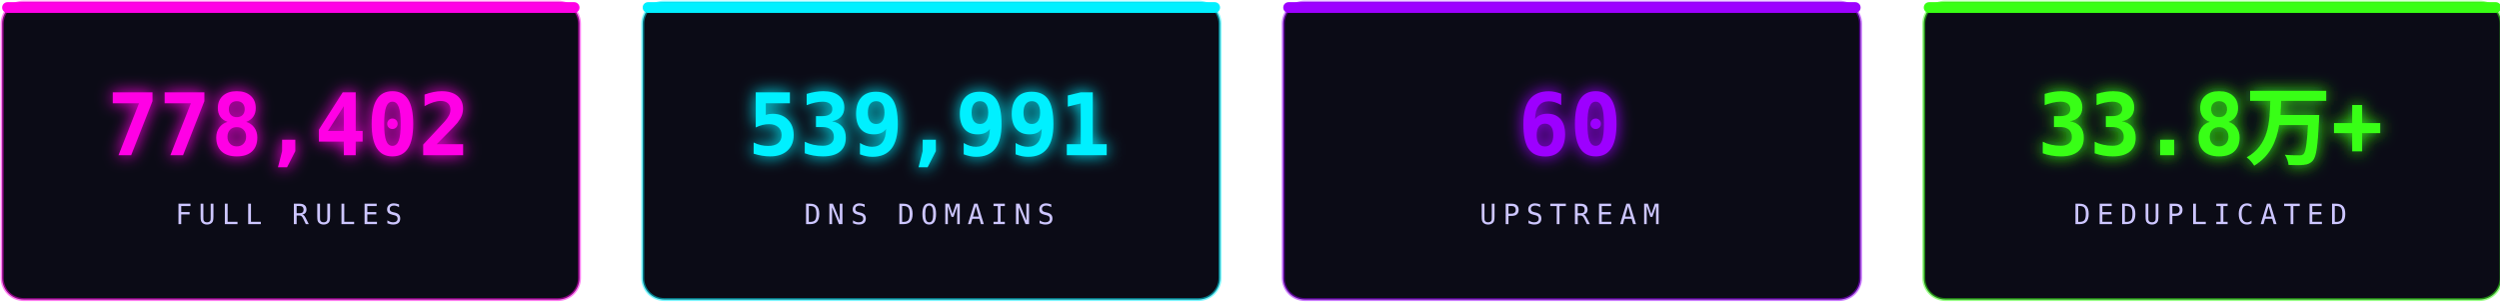
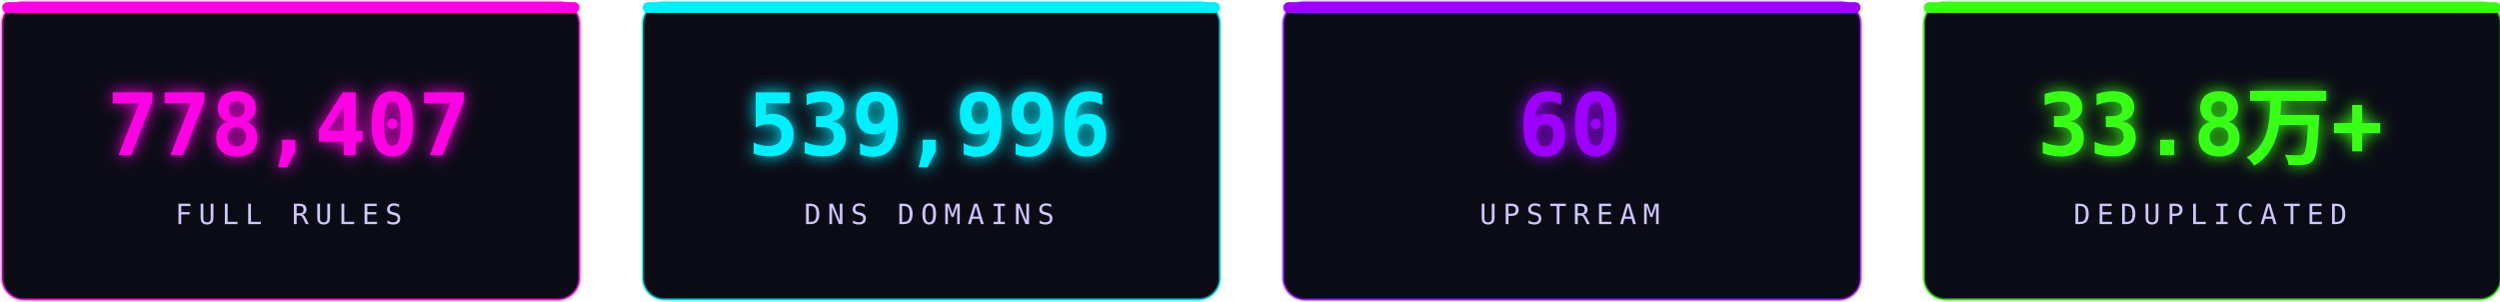
<svg xmlns="http://www.w3.org/2000/svg" width="1160" height="140" viewBox="0 0 1160 140" fill="none" role="img" aria-label="stats">
  <defs>
    <filter id="sg" x="-30%" y="-30%" width="160%" height="160%">
      <feGaussianBlur stdDeviation="3.6" result="b" />
      <feMerge>
        <feMergeNode in="b" />
        <feMergeNode in="SourceGraphic" />
      </feMerge>
    </filter>
  </defs>
  <rect x="1.0" y="1" width="268" height="138" rx="10" fill="#0b0b16" stroke="#ff00e5" stroke-opacity="0.5" stroke-width="1.4" />
  <rect x="1.0" y="1" width="268" height="5" rx="2.5" fill="#ff00e5" />
-   <text x="134.0" y="72" text-anchor="middle" font-family="'Consolas','SFMono-Regular',monospace" font-size="40" font-weight="700" fill="#ff00e5" filter="url(#sg)">778,402</text>
+   <text x="134.0" y="72" text-anchor="middle" font-family="'Consolas','SFMono-Regular',monospace" font-size="40" font-weight="700" fill="#ff00e5" filter="url(#sg)">778,407</text>
  <text x="134.0" y="104" text-anchor="middle" font-family="'Consolas','SFMono-Regular',monospace" font-size="13" letter-spacing="3" fill="#cdc6ff">FULL RULES</text>
  <rect x="298.33" y="1" width="268" height="138" rx="10" fill="#0b0b16" stroke="#00f0ff" stroke-opacity="0.5" stroke-width="1.4" />
  <rect x="298.33" y="1" width="268" height="5" rx="2.5" fill="#00f0ff" />
-   <text x="431.33" y="72" text-anchor="middle" font-family="'Consolas','SFMono-Regular',monospace" font-size="40" font-weight="700" fill="#00f0ff" filter="url(#sg)">539,991</text>
+   <text x="431.33" y="72" text-anchor="middle" font-family="'Consolas','SFMono-Regular',monospace" font-size="40" font-weight="700" fill="#00f0ff" filter="url(#sg)">539,996</text>
  <text x="431.33" y="104" text-anchor="middle" font-family="'Consolas','SFMono-Regular',monospace" font-size="13" letter-spacing="3" fill="#cdc6ff">DNS DOMAINS</text>
  <rect x="595.66" y="1" width="268" height="138" rx="10" fill="#0b0b16" stroke="#9d00ff" stroke-opacity="0.5" stroke-width="1.4" />
  <rect x="595.66" y="1" width="268" height="5" rx="2.5" fill="#9d00ff" />
  <text x="728.66" y="72" text-anchor="middle" font-family="'Consolas','SFMono-Regular',monospace" font-size="40" font-weight="700" fill="#9d00ff" filter="url(#sg)">60</text>
  <text x="728.66" y="104" text-anchor="middle" font-family="'Consolas','SFMono-Regular',monospace" font-size="13" letter-spacing="3" fill="#cdc6ff">UPSTREAM</text>
  <rect x="892.99" y="1" width="268" height="138" rx="10" fill="#0b0b16" stroke="#39ff14" stroke-opacity="0.5" stroke-width="1.4" />
  <rect x="892.99" y="1" width="268" height="5" rx="2.5" fill="#39ff14" />
  <text x="1025.99" y="72" text-anchor="middle" font-family="'Consolas','SFMono-Regular',monospace" font-size="40" font-weight="700" fill="#39ff14" filter="url(#sg)">33.8万+</text>
  <text x="1025.99" y="104" text-anchor="middle" font-family="'Consolas','SFMono-Regular',monospace" font-size="13" letter-spacing="3" fill="#cdc6ff">DEDUPLICATED</text>
</svg>
